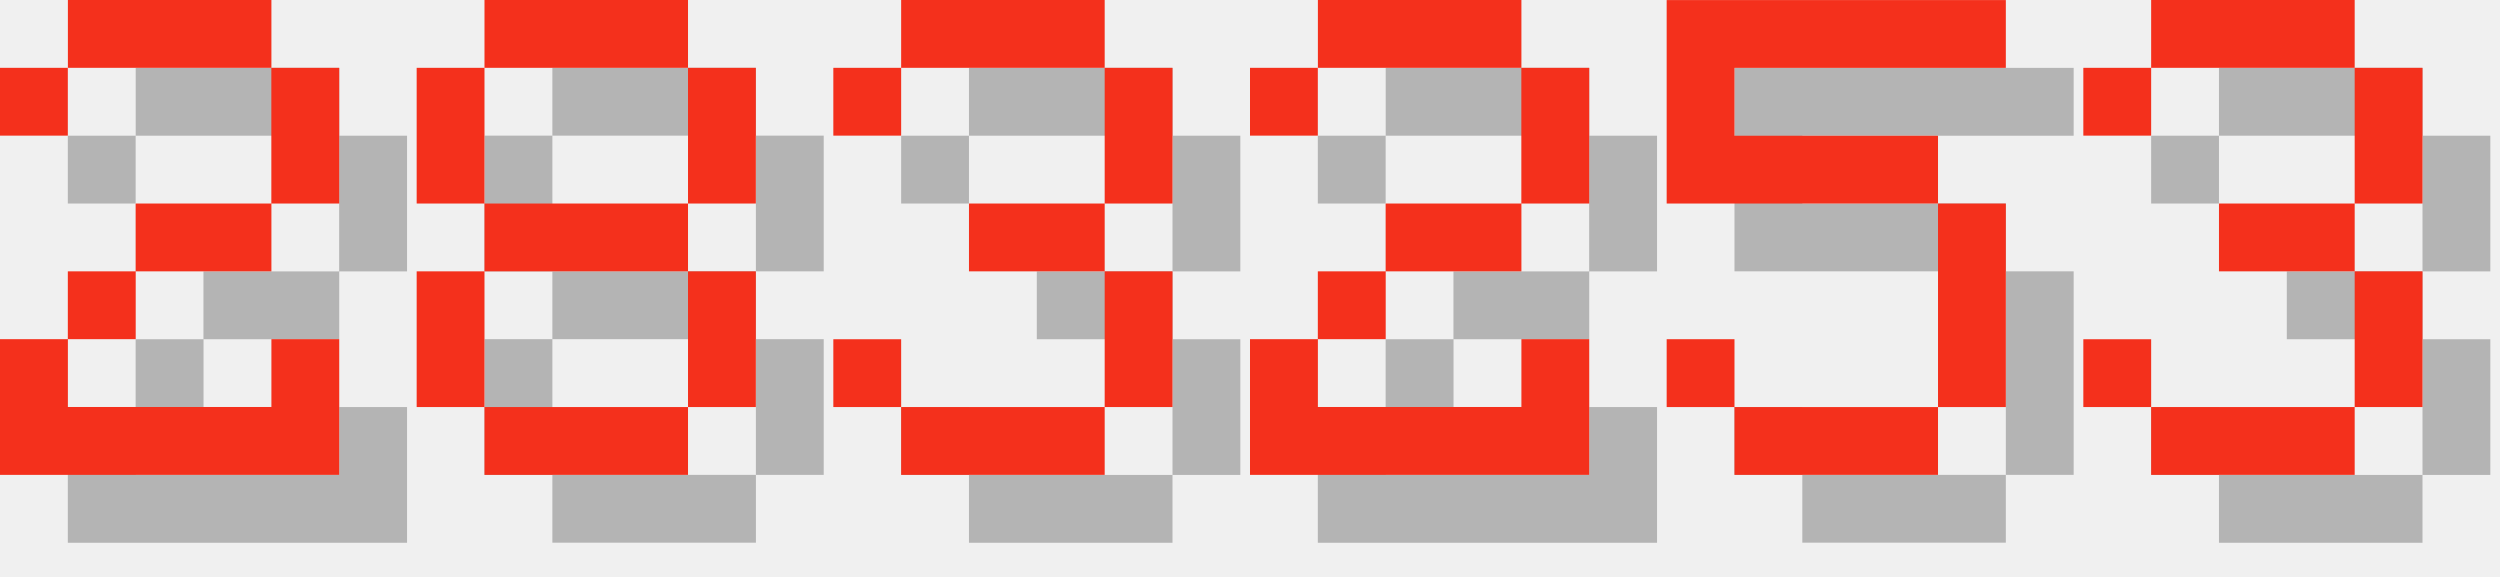
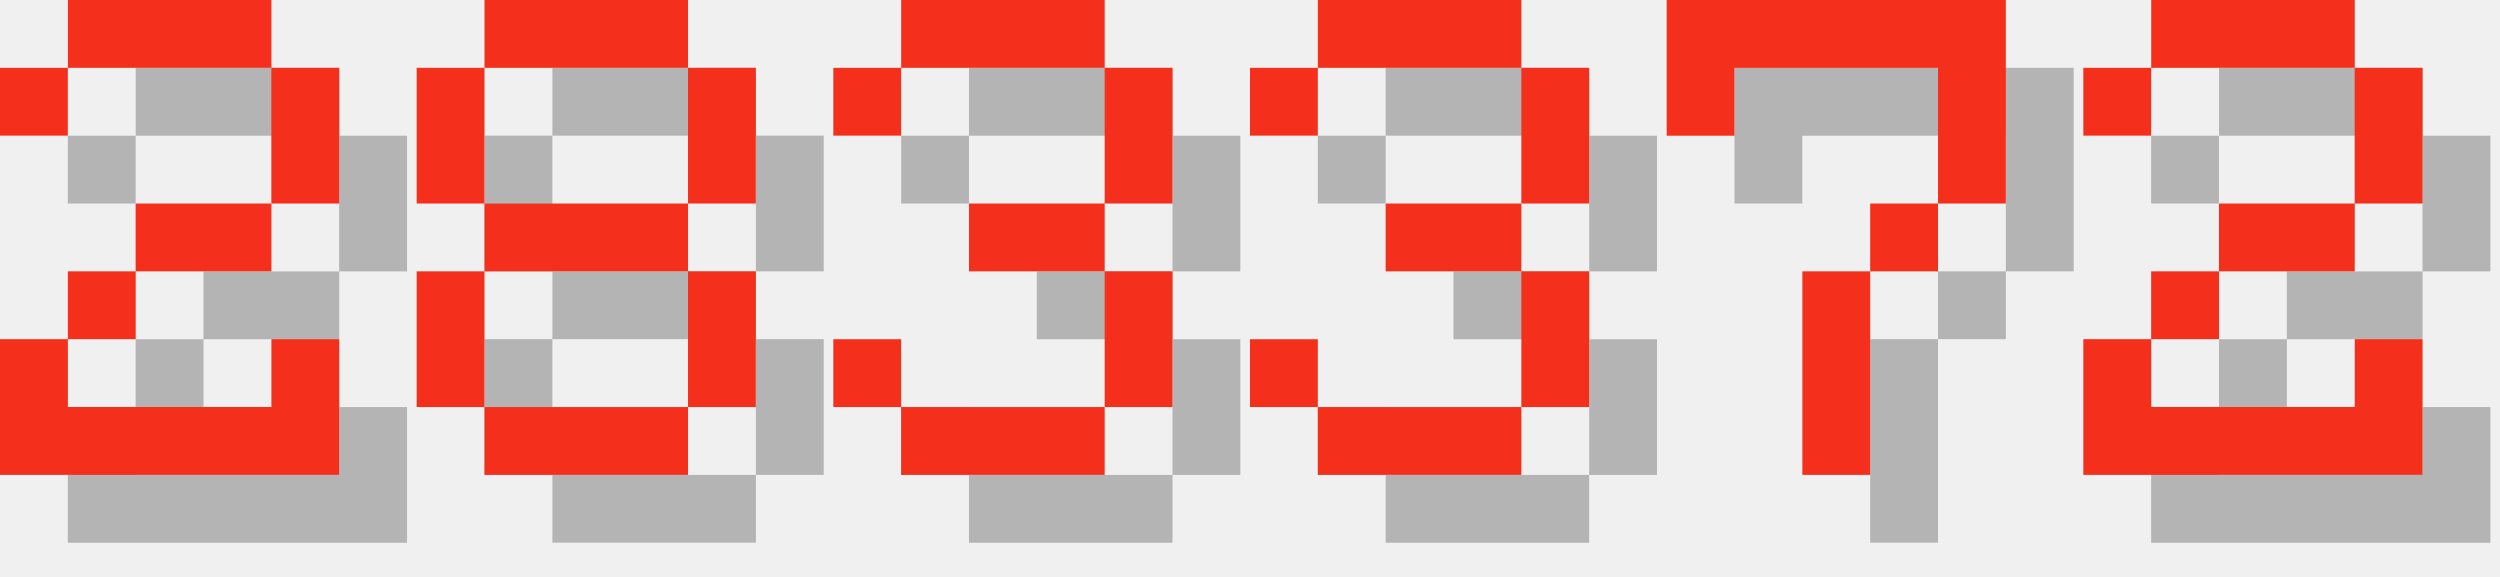
<svg xmlns="http://www.w3.org/2000/svg" version="1.1" width="156.0" height="36">
  <style>
        .text-foreground {
            fill: #F4301C;
        }
        .text-shadow {
            fill: #000000;
            fill-opacity: 0.25;
        }
    </style>
  <g class="digit" id="digit_2" transform="translate(0.0, 0), scale(4)">
    <path id="digit_2_shadow" class="text-shadow" d="m1.058 2.117v1.058h1.058v-1.058h3.175v2.117h-2.117v1.058h-1.058v1.058h-1.058v2.117h5.292v-2.117h-1.058v1.058h-3.175v-1.058h1.058v-1.058h2.117v-1.058h1.058v-2.117h-1.058v-1.058h-3.175v1.058h-1.058z" fill-opacity=".5" style="paint-order:stroke fill markers" />
    <path id="digit_2_fg" class="text-foreground" d="m0 1.058v1.058h1.058v-1.058h3.175v2.117h-2.117v1.058h-1.058v1.058h-1.058v2.117h5.292v-2.117h-1.058v1.058h-3.175v-1.058h1.058v-1.058h2.117v-1.058h1.058v-2.117h-1.058v-1.058h-3.175v1.058h-1.058z" fill="#fff" style="paint-order:stroke fill markers" />
  </g>
  <g class="digit" id="digit_8" transform="translate(26.0, 0), scale(4)">
    <path id="digit_8_shadow" class="text-shadow" d="m2.117 1.058v1.058h3.175v-1.058h-3.175zm3.175 1.058v2.117h1.058v-2.117h-1.058zm0 2.117h-3.175v1.058h3.175v-1.058zm0 1.058v2.117h1.058v-2.117h-1.058zm0 2.117h-3.175v1.058h3.175v-1.058zm-3.175 0v-2.117h-1.058v2.117h1.058zm0-3.175v-2.117h-1.058v2.117h1.058z" fill-opacity=".5" style="paint-order:stroke fill markers" />
    <path id="digit_8_fg" class="text-foreground" d="m1.058 0v1.058h3.175v-1.058h-3.175zm3.175 1.058v2.117h1.058v-2.117h-1.058zm0 2.117h-3.175v1.058h3.175v-1.058zm0 1.058v2.117h1.058v-2.117h-1.058zm0 2.117h-3.175v1.058h3.175v-1.058zm-3.175 0v-2.117h-1.058v2.117h1.058zm0-3.175v-2.117h-1.058v2.117h1.058z" fill="#fff" style="paint-order:stroke fill markers" />
  </g>
  <g class="digit" id="digit_3" transform="translate(52.0, 0), scale(4)">
    <path id="digit_3_shadow" class="text-shadow" d="m1.058 2.117v1.058h1.058v-1.058h3.175v2.117h-2.117v1.058h2.117v2.117h-3.175v-1.058h-1.058v1.058h1.058v1.058h3.175v-1.058h1.058v-2.117h-1.058v-1.058h1.058v-2.117h-1.058v-1.058h-3.175v1.058h-1.058z" fill-opacity=".5" style="paint-order:stroke fill markers" />
    <path id="digit_3_fg" class="text-foreground" d="m0 1.058v1.058h1.058v-1.058h3.175v2.117h-2.117v1.058h2.117v2.117h-3.175v-1.058h-1.058v1.058h1.058v1.058h3.175v-1.058h1.058v-2.117h-1.058v-1.058h1.058v-2.117h-1.058v-1.058h-3.175v1.058h-1.058z" fill="#fff" style="paint-order:stroke fill markers" />
  </g>
-   <g class="digit" id="digit_2" transform="translate(78.0, 0), scale(4)">
+   <g class="digit" id="digit_3" transform="translate(78.0, 0), scale(4)">
+     <path id="digit_3_shadow" class="text-shadow" d="m1.058 2.117v1.058h1.058v-1.058h3.175v2.117h-2.117v1.058h2.117v2.117h-3.175v-1.058h-1.058v1.058h1.058v1.058h3.175v-1.058h1.058v-2.117h-1.058v-1.058h1.058v-2.117h-1.058v-1.058h-3.175v1.058h-1.058z" fill-opacity=".5" style="paint-order:stroke fill markers" />
+     <path id="digit_3_fg" class="text-foreground" d="m0 1.058v1.058h1.058v-1.058h3.175v2.117h-2.117v1.058h2.117v2.117h-3.175v-1.058h-1.058v1.058h1.058v1.058h3.175v-1.058h1.058v-2.117h-1.058v-1.058h1.058v-2.117h-1.058v-1.058h-3.175v1.058h-1.058z" fill="#fff" style="paint-order:stroke fill markers" />
+   </g>
+   <g class="digit" id="digit_7" transform="translate(104.0, 0), scale(4)">
+     <path id="digit_7_shadow" class="text-shadow" d="m1.058 1.058 2e-6 2.117h1.058v-1.058h3.175v1.058l2e-7 1.058h-1.058v1.058h-1.058l4e-7 3.175 1.058 1e-7v-3.175h1.058v-1.058h1.058l5e-7 -1.058v-2.117z" fill-opacity=".5" style="paint-order:stroke fill markers" />
+     <path id="digit_7_fg" class="text-foreground" d="m0 0 2e-6 2.117h1.058v-1.058h3.175v1.058l2e-7 1.058h-1.058v1.058h-1.058l4e-7 3.175 1.058 1e-7v-3.175h1.058v-1.058h1.058l5e-7 -1.058v-2.117z" fill="#fff" style="paint-order:stroke fill markers" />
+   </g>
+   <g class="digit" id="digit_2" transform="translate(130.0, 0), scale(4)">
    <path id="digit_2_shadow" class="text-shadow" d="m1.058 2.117v1.058h1.058v-1.058h3.175v2.117h-2.117v1.058h-1.058v1.058h-1.058v2.117h5.292v-2.117h-1.058v1.058h-3.175v-1.058h1.058v-1.058h2.117v-1.058h1.058v-2.117h-1.058v-1.058h-3.175v1.058h-1.058z" fill-opacity=".5" style="paint-order:stroke fill markers" />
    <path id="digit_2_fg" class="text-foreground" d="m0 1.058v1.058h1.058v-1.058h3.175v2.117h-2.117v1.058h-1.058v1.058h-1.058v2.117h5.292v-2.117h-1.058v1.058h-3.175v-1.058h1.058v-1.058h2.117v-1.058h1.058v-2.117h-1.058v-1.058h-3.175v1.058h-1.058z" fill="#fff" style="paint-order:stroke fill markers" />
  </g>
-   <g class="digit" id="digit_5" transform="translate(104.0, 0), scale(4)">
-     <path id="digit_5_shadow" class="text-shadow" d="m1.058 1.058v3.175h4.233v3.175h-3.175v-1.058h-1.058v1.058h1.058v1.058h3.175v-1.058h1.058v-3.175h-1.058v-1.058h-3.175v-1.058h4.233v-1.058h-5.292z" fill-opacity=".5" style="paint-order:stroke fill markers" />
-     <path id="digit_5_fg" class="text-foreground" d="m0 0v3.175h4.233v3.175h-3.175v-1.058h-1.058v1.058h1.058v1.058h3.175v-1.058h1.058v-3.175h-1.058v-1.058h-3.175v-1.058h4.233v-1.058h-5.292z" fill="#fff" style="paint-order:stroke fill markers" />
-   </g>
-   <g class="digit" id="digit_3" transform="translate(130.0, 0), scale(4)">
-     <path id="digit_3_shadow" class="text-shadow" d="m1.058 2.117v1.058h1.058v-1.058h3.175v2.117h-2.117v1.058h2.117v2.117h-3.175v-1.058h-1.058v1.058h1.058v1.058h3.175v-1.058h1.058v-2.117h-1.058v-1.058h1.058v-2.117h-1.058v-1.058h-3.175v1.058h-1.058z" fill-opacity=".5" style="paint-order:stroke fill markers" />
-     <path id="digit_3_fg" class="text-foreground" d="m0 1.058v1.058h1.058v-1.058h3.175v2.117h-2.117v1.058h2.117v2.117h-3.175v-1.058h-1.058v1.058h1.058v1.058h3.175v-1.058h1.058v-2.117h-1.058v-1.058h1.058v-2.117h-1.058v-1.058h-3.175v1.058h-1.058z" fill="#fff" style="paint-order:stroke fill markers" />
-   </g>
</svg>
